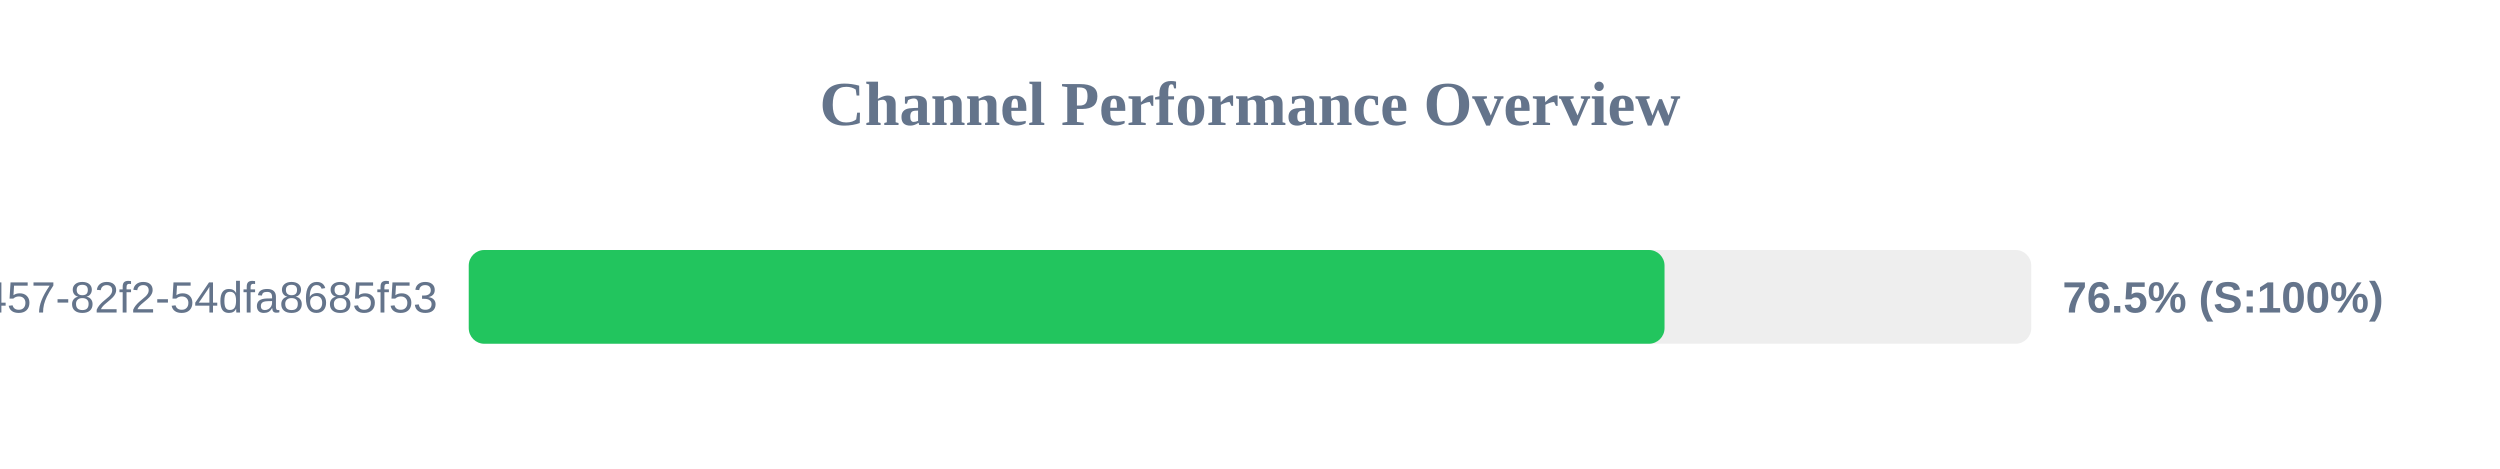
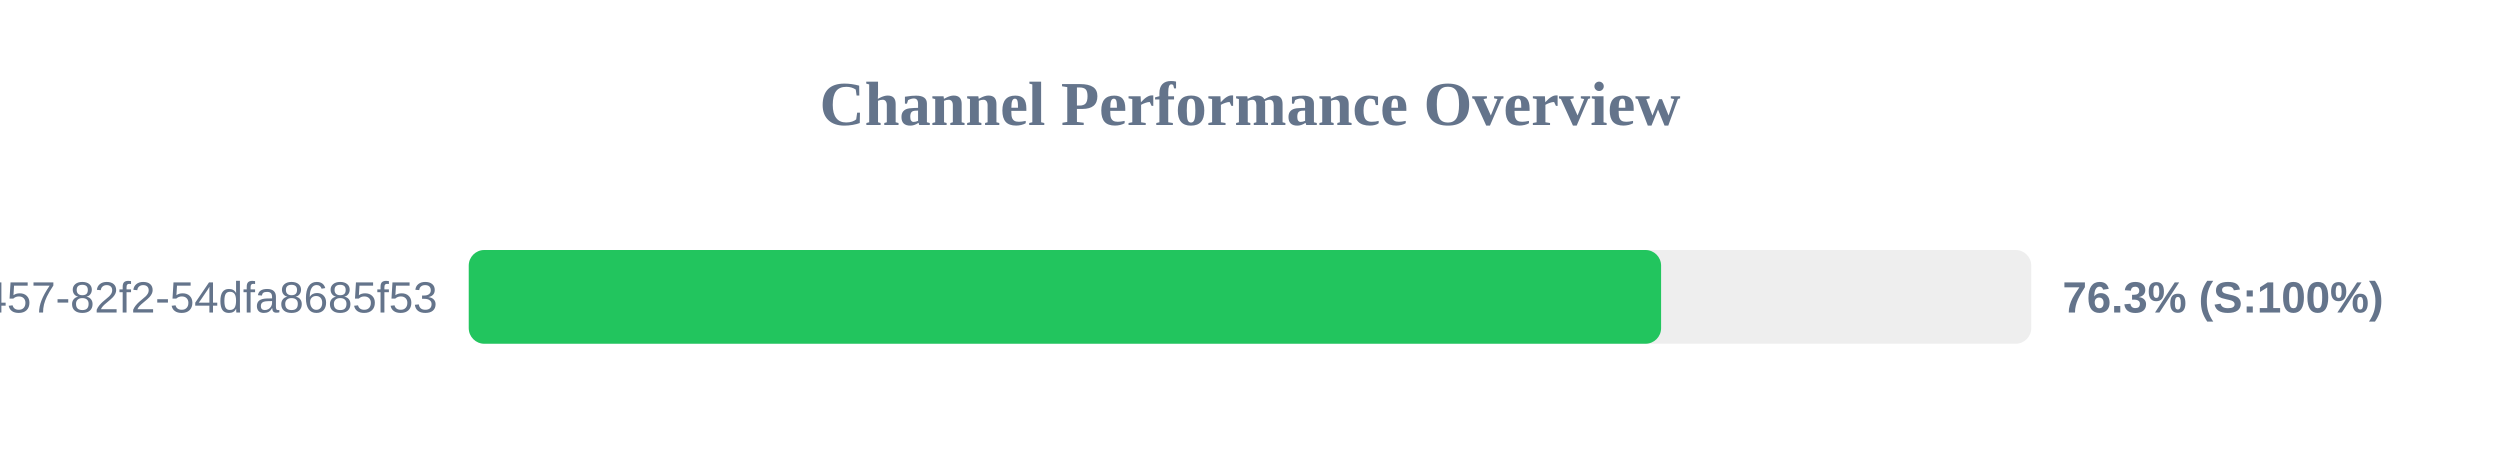
<svg xmlns="http://www.w3.org/2000/svg" width="800" height="150" version="1.1">
  <style>
        .row { font: 14px Arial; fill: #64748b; }
        .score { font: bold 14px Arial; fill: #64748b; }
    </style>
  <text x="400" y="40" text-anchor="middle" font-size="20px" font-weight="bold" fill="#64748b">Channel Performance Overview</text>
  <rect x="150" y="80" width="500" height="30" fill="#eee" rx="5" />
-   <rect x="150" y="80" width="382.65" height="30" fill="#22c55e" rx="5" />
+   <rect x="150" y="80" width="381.55" height="30" fill="#22c55e" rx="5" />
  <text x="140" y="100" text-anchor="end" class="row">?uuid=413c8b50-96bf-4457-82f2-54dfa8685f53</text>
-   <text x="660" y="100" text-anchor="start" class="score">76.5% (S:100%)</text>
+   <text x="660" y="100" text-anchor="start" class="score">76.3% (S:100%)</text>
</svg>
